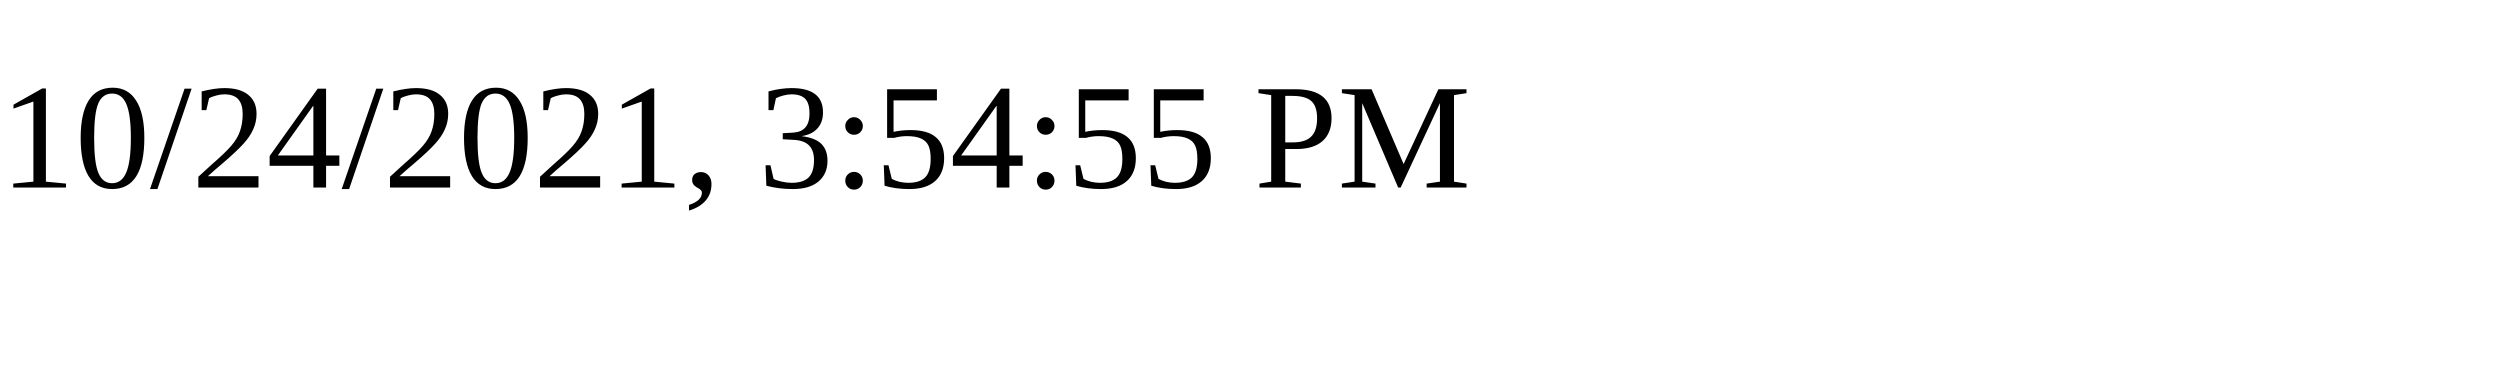
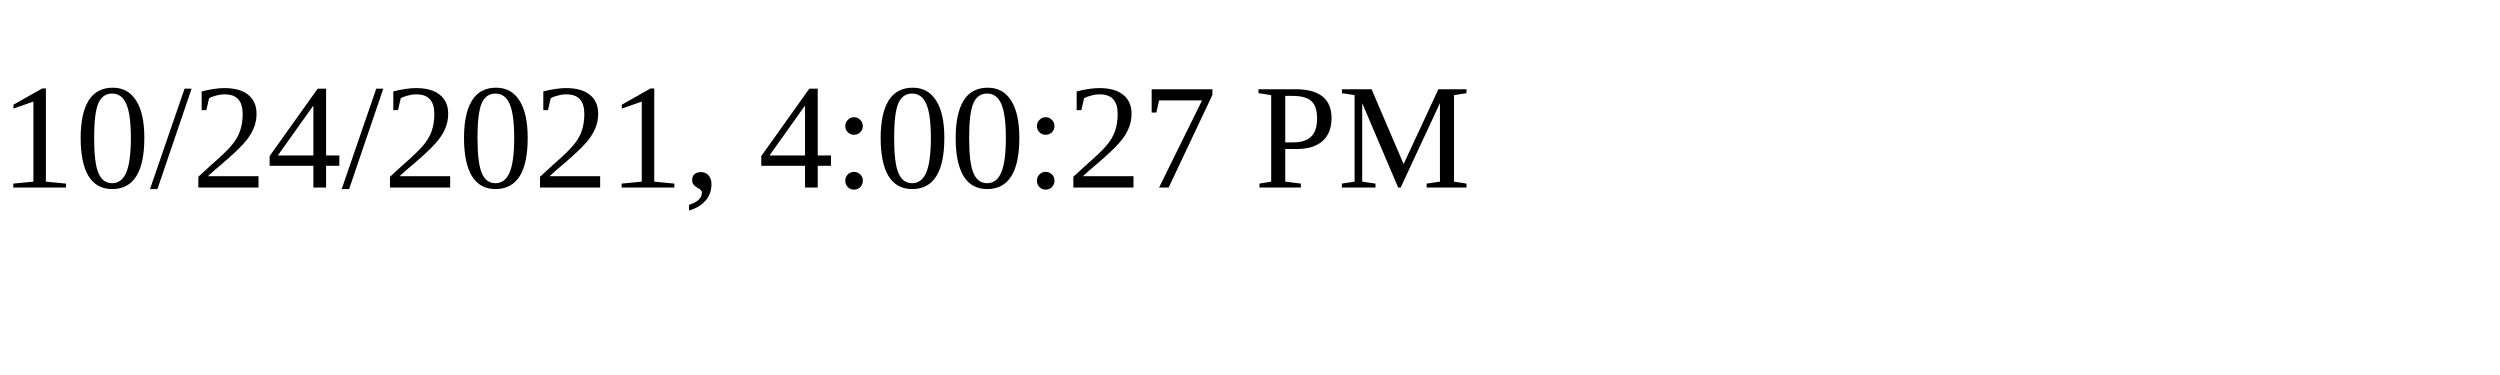
<svg xmlns="http://www.w3.org/2000/svg" height="30" width="200">
-   <text x="0" y="15">10/24/2021, 3:54:55 PM</text>
+   <text x="0" y="15">10/24/2021, 4:00:27 PM</text>
</svg>
